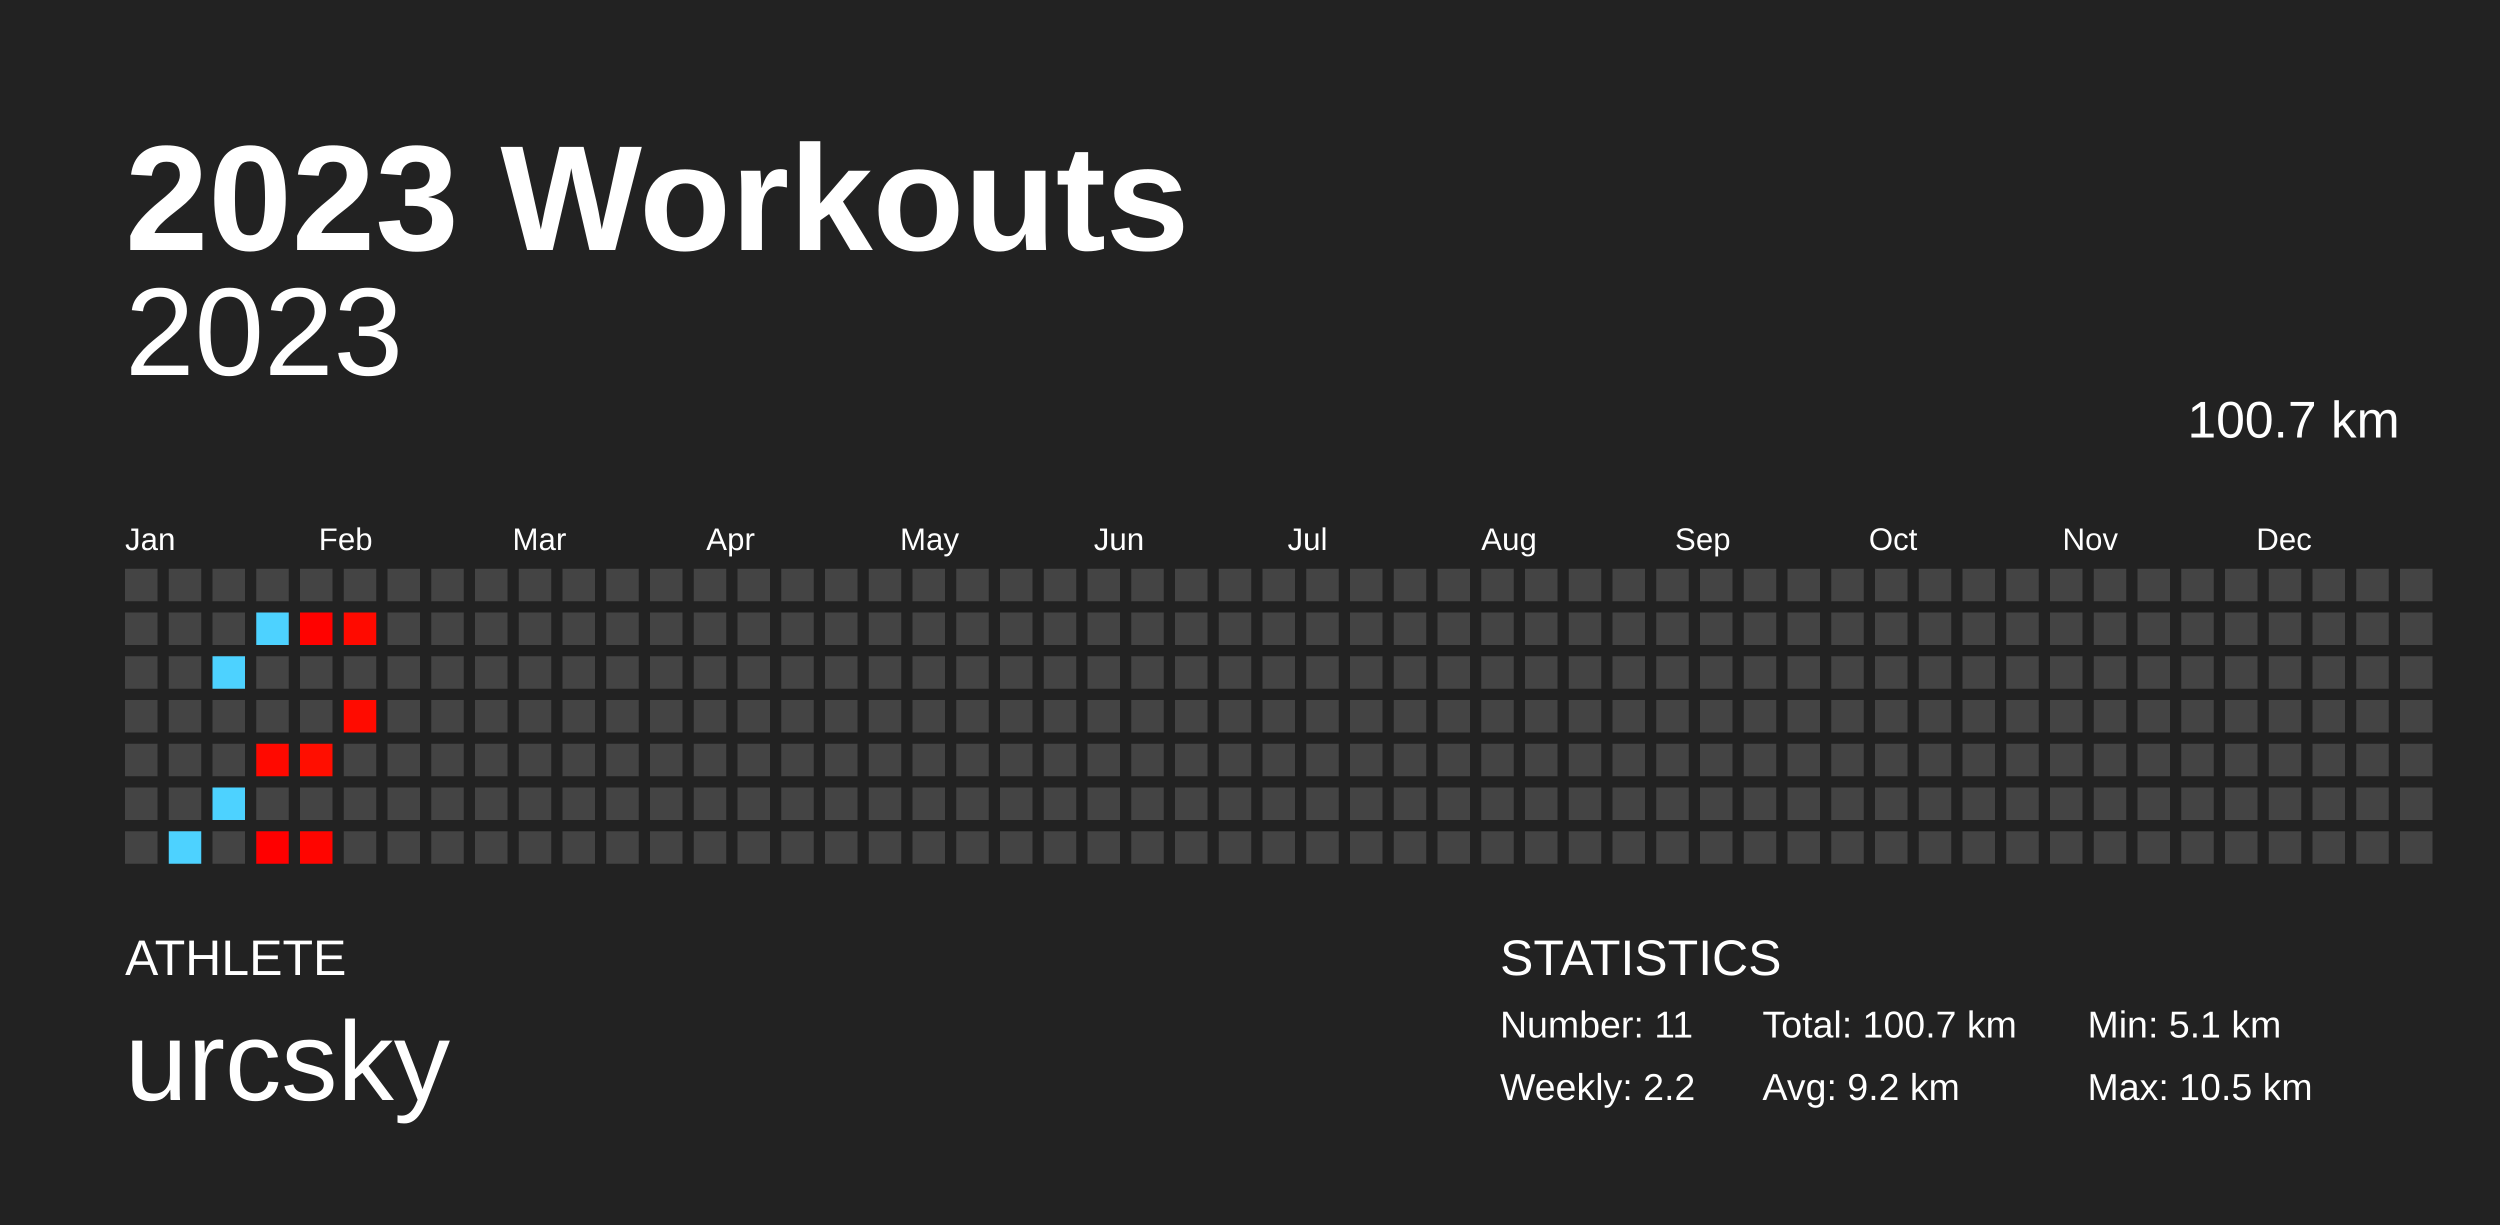
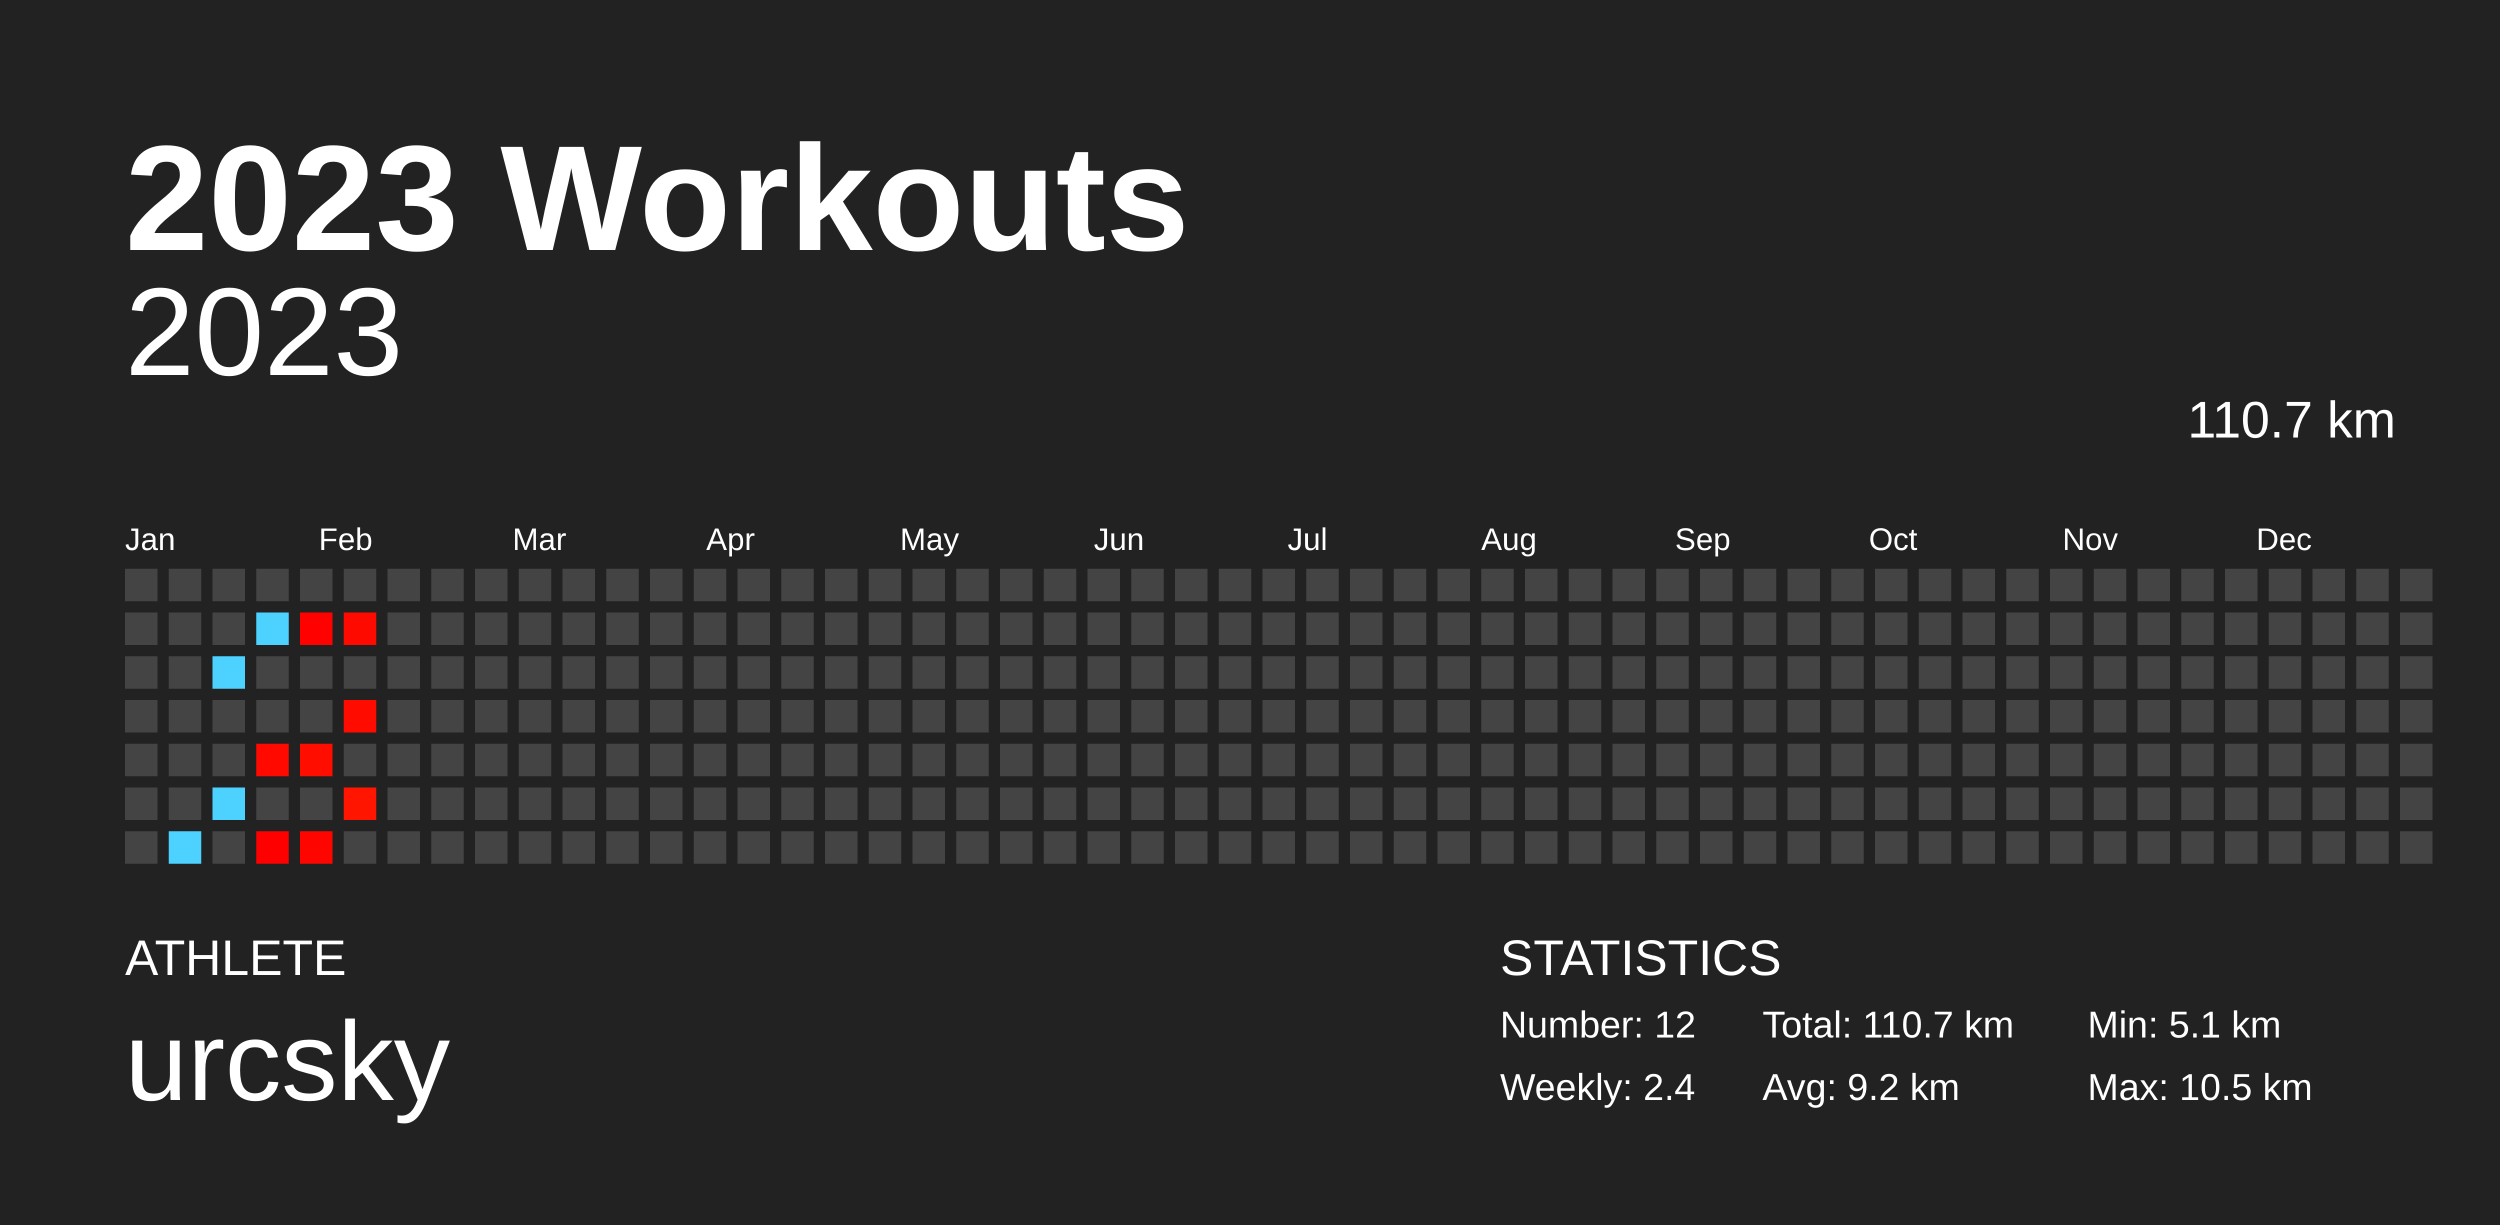
<svg xmlns="http://www.w3.org/2000/svg" baseProfile="full" height="98mm" version="1.1" viewBox="0,0,200,98" width="200mm">
  <defs />
  <rect fill="#222222" height="98" width="200" x="0" y="0" />
  <text fill="#FFFFFF" style="font-size:12px; font-family:Arial; font-weight:bold;" x="10" y="20">2023 Workouts</text>
  <text fill="#FFFFFF" style="font-size:4px; font-family:Arial" x="10" y="78">ATHLETE</text>
  <text fill="#FFFFFF" style="font-size:9px; font-family:Arial" x="10" y="88">urcsky</text>
  <text fill="#FFFFFF" style="font-size:4px; font-family:Arial" x="120" y="78">STATISTICS</text>
-   <text fill="#FFFFFF" style="font-size:3px; font-family:Arial" x="120" y="83">Number: 11</text>
-   <text fill="#FFFFFF" style="font-size:3px; font-family:Arial" x="120" y="88">Weekly: 2.2</text>
-   <text fill="#FFFFFF" style="font-size:3px; font-family:Arial" x="141" y="83">Total: 100.7 km</text>
+   <text fill="#FFFFFF" style="font-size:3px; font-family:Arial" x="120" y="83">Number: 12</text>
+   <text fill="#FFFFFF" style="font-size:3px; font-family:Arial" x="120" y="88">Weekly: 2.4</text>
+   <text fill="#FFFFFF" style="font-size:3px; font-family:Arial" x="141" y="83">Total: 110.7 km</text>
  <text fill="#FFFFFF" style="font-size:3px; font-family:Arial" x="141" y="88">Avg: 9.2 km</text>
  <text fill="#FFFFFF" style="font-size:3px; font-family:Arial" x="167" y="83">Min: 5.1 km</text>
  <text fill="#FFFFFF" style="font-size:3px; font-family:Arial" x="167" y="88">Max: 10.5 km</text>
  <text alignment-baseline="hanging" fill="#FFFFFF" style="font-size:10.0px; font-family:Arial;" x="10" y="30">2023</text>
-   <text alignment-baseline="hanging" fill="#FFFFFF" style="font-size:4.125px; font-family:Arial;" x="175" y="35">100.7 km</text>
+   <text alignment-baseline="hanging" fill="#FFFFFF" style="font-size:4.125px; font-family:Arial;" x="175" y="35">110.7 km</text>
  <text fill="#FFFFFF" style="font-size:2.5px; font-family:Arial" x="10.0" y="44">Jan</text>
  <text fill="#FFFFFF" style="font-size:2.5px; font-family:Arial" x="25.5" y="44">Feb</text>
  <text fill="#FFFFFF" style="font-size:2.5px; font-family:Arial" x="41.0" y="44">Mar</text>
  <text fill="#FFFFFF" style="font-size:2.5px; font-family:Arial" x="56.5" y="44">Apr</text>
  <text fill="#FFFFFF" style="font-size:2.5px; font-family:Arial" x="72.0" y="44">May</text>
  <text fill="#FFFFFF" style="font-size:2.5px; font-family:Arial" x="87.5" y="44">Jun</text>
  <text fill="#FFFFFF" style="font-size:2.5px; font-family:Arial" x="103.0" y="44">Jul</text>
  <text fill="#FFFFFF" style="font-size:2.5px; font-family:Arial" x="118.5" y="44">Aug</text>
  <text fill="#FFFFFF" style="font-size:2.5px; font-family:Arial" x="134.0" y="44">Sep</text>
  <text fill="#FFFFFF" style="font-size:2.5px; font-family:Arial" x="149.5" y="44">Oct</text>
  <text fill="#FFFFFF" style="font-size:2.5px; font-family:Arial" x="165.0" y="44">Nov</text>
  <text fill="#FFFFFF" style="font-size:2.5px; font-family:Arial" x="180.5" y="44">Dec</text>
  <rect fill="#444444" height="2.6" width="2.6" x="10.0" y="45.5" />
  <rect fill="#444444" height="2.6" width="2.6" x="10.0" y="49.0" />
  <rect fill="#444444" height="2.6" width="2.6" x="10.0" y="52.5" />
  <rect fill="#444444" height="2.6" width="2.6" x="10.0" y="56.0" />
  <rect fill="#444444" height="2.6" width="2.6" x="10.0" y="59.5" />
  <rect fill="#444444" height="2.6" width="2.6" x="10.0" y="63.0" />
  <rect fill="#444444" height="2.6" width="2.6" x="10.0" y="66.5" />
  <rect fill="#444444" height="2.6" width="2.6" x="13.5" y="45.5" />
  <rect fill="#444444" height="2.6" width="2.6" x="13.5" y="49.0" />
  <rect fill="#444444" height="2.6" width="2.6" x="13.5" y="52.5" />
  <rect fill="#444444" height="2.6" width="2.6" x="13.5" y="56.0" />
  <rect fill="#444444" height="2.6" width="2.6" x="13.5" y="59.5" />
  <rect fill="#444444" height="2.6" width="2.6" x="13.5" y="63.0" />
  <rect fill="#4dd2ff" height="2.6" width="2.6" x="13.5" y="66.5" />
  <rect fill="#444444" height="2.6" width="2.6" x="17.0" y="45.5" />
  <rect fill="#444444" height="2.6" width="2.6" x="17.0" y="49.0" />
  <rect fill="#4dd2ff" height="2.6" width="2.6" x="17.0" y="52.5" />
  <rect fill="#444444" height="2.6" width="2.6" x="17.0" y="56.0" />
  <rect fill="#444444" height="2.6" width="2.6" x="17.0" y="59.5" />
  <rect fill="#4dd2ff" height="2.6" width="2.6" x="17.0" y="63.0" />
  <rect fill="#444444" height="2.6" width="2.6" x="17.0" y="66.5" />
  <rect fill="#444444" height="2.6" width="2.6" x="20.5" y="45.5" />
  <rect fill="#4dd2ff" height="2.6" width="2.6" x="20.5" y="49.0" />
  <rect fill="#444444" height="2.6" width="2.6" x="20.5" y="52.5" />
  <rect fill="#444444" height="2.6" width="2.6" x="20.5" y="56.0" />
  <rect fill="#ff0900" height="2.6" width="2.6" x="20.5" y="59.5" />
  <rect fill="#444444" height="2.6" width="2.6" x="20.5" y="63.0" />
  <rect fill="#ff0000" height="2.6" width="2.6" x="20.5" y="66.5" />
  <rect fill="#444444" height="2.6" width="2.6" x="24.0" y="45.5" />
  <rect fill="#ff0200" height="2.6" width="2.6" x="24.0" y="49.0" />
  <rect fill="#444444" height="2.6" width="2.6" x="24.0" y="52.5" />
  <rect fill="#444444" height="2.6" width="2.6" x="24.0" y="56.0" />
  <rect fill="#ff0e00" height="2.6" width="2.6" x="24.0" y="59.5" />
  <rect fill="#444444" height="2.6" width="2.6" x="24.0" y="63.0" />
  <rect fill="#ff0500" height="2.6" width="2.6" x="24.0" y="66.5" />
  <rect fill="#444444" height="2.6" width="2.6" x="27.5" y="45.5" />
  <rect fill="#ff0a00" height="2.6" width="2.6" x="27.5" y="49.0" />
  <rect fill="#444444" height="2.6" width="2.6" x="27.5" y="52.5" />
  <rect fill="#ff0b00" height="2.6" width="2.6" x="27.5" y="56.0" />
  <rect fill="#444444" height="2.6" width="2.6" x="27.5" y="59.5" />
-   <rect fill="#444444" height="2.6" width="2.6" x="27.5" y="63.0" />
+   <rect fill="#ff1500" height="2.6" width="2.6" x="27.5" y="63.0" />
  <rect fill="#444444" height="2.6" width="2.6" x="27.5" y="66.5" />
  <rect fill="#444444" height="2.6" width="2.6" x="31.0" y="45.5" />
  <rect fill="#444444" height="2.6" width="2.6" x="31.0" y="49.0" />
  <rect fill="#444444" height="2.6" width="2.6" x="31.0" y="52.5" />
  <rect fill="#444444" height="2.6" width="2.6" x="31.0" y="56.0" />
  <rect fill="#444444" height="2.6" width="2.6" x="31.0" y="59.5" />
  <rect fill="#444444" height="2.6" width="2.6" x="31.0" y="63.0" />
  <rect fill="#444444" height="2.6" width="2.6" x="31.0" y="66.5" />
  <rect fill="#444444" height="2.6" width="2.6" x="34.5" y="45.5" />
  <rect fill="#444444" height="2.6" width="2.6" x="34.5" y="49.0" />
  <rect fill="#444444" height="2.6" width="2.6" x="34.5" y="52.5" />
  <rect fill="#444444" height="2.6" width="2.6" x="34.5" y="56.0" />
  <rect fill="#444444" height="2.6" width="2.6" x="34.5" y="59.5" />
  <rect fill="#444444" height="2.6" width="2.6" x="34.5" y="63.0" />
  <rect fill="#444444" height="2.6" width="2.6" x="34.5" y="66.5" />
  <rect fill="#444444" height="2.6" width="2.6" x="38.0" y="45.5" />
  <rect fill="#444444" height="2.6" width="2.6" x="38.0" y="49.0" />
  <rect fill="#444444" height="2.6" width="2.6" x="38.0" y="52.5" />
  <rect fill="#444444" height="2.6" width="2.6" x="38.0" y="56.0" />
  <rect fill="#444444" height="2.6" width="2.6" x="38.0" y="59.5" />
  <rect fill="#444444" height="2.6" width="2.6" x="38.0" y="63.0" />
  <rect fill="#444444" height="2.6" width="2.6" x="38.0" y="66.5" />
  <rect fill="#444444" height="2.6" width="2.6" x="41.5" y="45.5" />
  <rect fill="#444444" height="2.6" width="2.6" x="41.5" y="49.0" />
  <rect fill="#444444" height="2.6" width="2.6" x="41.5" y="52.5" />
  <rect fill="#444444" height="2.6" width="2.6" x="41.5" y="56.0" />
  <rect fill="#444444" height="2.6" width="2.6" x="41.5" y="59.5" />
  <rect fill="#444444" height="2.6" width="2.6" x="41.5" y="63.0" />
  <rect fill="#444444" height="2.6" width="2.6" x="41.5" y="66.5" />
  <rect fill="#444444" height="2.6" width="2.6" x="45.0" y="45.5" />
  <rect fill="#444444" height="2.6" width="2.6" x="45.0" y="49.0" />
  <rect fill="#444444" height="2.6" width="2.6" x="45.0" y="52.5" />
  <rect fill="#444444" height="2.6" width="2.6" x="45.0" y="56.0" />
  <rect fill="#444444" height="2.6" width="2.6" x="45.0" y="59.5" />
  <rect fill="#444444" height="2.6" width="2.6" x="45.0" y="63.0" />
  <rect fill="#444444" height="2.6" width="2.6" x="45.0" y="66.5" />
  <rect fill="#444444" height="2.6" width="2.6" x="48.5" y="45.5" />
  <rect fill="#444444" height="2.6" width="2.6" x="48.5" y="49.0" />
  <rect fill="#444444" height="2.6" width="2.6" x="48.5" y="52.5" />
  <rect fill="#444444" height="2.6" width="2.6" x="48.5" y="56.0" />
  <rect fill="#444444" height="2.6" width="2.6" x="48.5" y="59.5" />
  <rect fill="#444444" height="2.6" width="2.6" x="48.5" y="63.0" />
  <rect fill="#444444" height="2.6" width="2.6" x="48.5" y="66.5" />
  <rect fill="#444444" height="2.6" width="2.6" x="52.0" y="45.5" />
  <rect fill="#444444" height="2.6" width="2.6" x="52.0" y="49.0" />
  <rect fill="#444444" height="2.6" width="2.6" x="52.0" y="52.5" />
  <rect fill="#444444" height="2.6" width="2.6" x="52.0" y="56.0" />
  <rect fill="#444444" height="2.6" width="2.6" x="52.0" y="59.5" />
  <rect fill="#444444" height="2.6" width="2.6" x="52.0" y="63.0" />
  <rect fill="#444444" height="2.6" width="2.6" x="52.0" y="66.5" />
  <rect fill="#444444" height="2.6" width="2.6" x="55.5" y="45.5" />
  <rect fill="#444444" height="2.6" width="2.6" x="55.5" y="49.0" />
  <rect fill="#444444" height="2.6" width="2.6" x="55.5" y="52.5" />
  <rect fill="#444444" height="2.6" width="2.6" x="55.5" y="56.0" />
  <rect fill="#444444" height="2.6" width="2.6" x="55.5" y="59.5" />
  <rect fill="#444444" height="2.6" width="2.6" x="55.5" y="63.0" />
  <rect fill="#444444" height="2.6" width="2.6" x="55.5" y="66.5" />
  <rect fill="#444444" height="2.6" width="2.6" x="59.0" y="45.5" />
  <rect fill="#444444" height="2.6" width="2.6" x="59.0" y="49.0" />
  <rect fill="#444444" height="2.6" width="2.6" x="59.0" y="52.5" />
  <rect fill="#444444" height="2.6" width="2.6" x="59.0" y="56.0" />
  <rect fill="#444444" height="2.6" width="2.6" x="59.0" y="59.5" />
  <rect fill="#444444" height="2.6" width="2.6" x="59.0" y="63.0" />
  <rect fill="#444444" height="2.6" width="2.6" x="59.0" y="66.5" />
  <rect fill="#444444" height="2.6" width="2.6" x="62.5" y="45.5" />
  <rect fill="#444444" height="2.6" width="2.6" x="62.5" y="49.0" />
  <rect fill="#444444" height="2.6" width="2.6" x="62.5" y="52.5" />
  <rect fill="#444444" height="2.6" width="2.6" x="62.5" y="56.0" />
  <rect fill="#444444" height="2.6" width="2.6" x="62.5" y="59.5" />
  <rect fill="#444444" height="2.6" width="2.6" x="62.5" y="63.0" />
  <rect fill="#444444" height="2.6" width="2.6" x="62.5" y="66.5" />
  <rect fill="#444444" height="2.6" width="2.6" x="66.0" y="45.5" />
  <rect fill="#444444" height="2.6" width="2.6" x="66.0" y="49.0" />
  <rect fill="#444444" height="2.6" width="2.6" x="66.0" y="52.5" />
  <rect fill="#444444" height="2.6" width="2.6" x="66.0" y="56.0" />
  <rect fill="#444444" height="2.6" width="2.6" x="66.0" y="59.5" />
  <rect fill="#444444" height="2.6" width="2.6" x="66.0" y="63.0" />
  <rect fill="#444444" height="2.6" width="2.6" x="66.0" y="66.5" />
  <rect fill="#444444" height="2.6" width="2.6" x="69.5" y="45.5" />
  <rect fill="#444444" height="2.6" width="2.6" x="69.5" y="49.0" />
  <rect fill="#444444" height="2.6" width="2.6" x="69.5" y="52.5" />
  <rect fill="#444444" height="2.6" width="2.6" x="69.5" y="56.0" />
  <rect fill="#444444" height="2.6" width="2.6" x="69.5" y="59.5" />
  <rect fill="#444444" height="2.6" width="2.6" x="69.5" y="63.0" />
  <rect fill="#444444" height="2.6" width="2.6" x="69.5" y="66.5" />
  <rect fill="#444444" height="2.6" width="2.6" x="73.0" y="45.5" />
  <rect fill="#444444" height="2.6" width="2.6" x="73.0" y="49.0" />
  <rect fill="#444444" height="2.6" width="2.6" x="73.0" y="52.5" />
  <rect fill="#444444" height="2.6" width="2.6" x="73.0" y="56.0" />
  <rect fill="#444444" height="2.6" width="2.6" x="73.0" y="59.5" />
  <rect fill="#444444" height="2.6" width="2.6" x="73.0" y="63.0" />
  <rect fill="#444444" height="2.6" width="2.6" x="73.0" y="66.5" />
  <rect fill="#444444" height="2.6" width="2.6" x="76.5" y="45.5" />
  <rect fill="#444444" height="2.6" width="2.6" x="76.5" y="49.0" />
  <rect fill="#444444" height="2.6" width="2.6" x="76.5" y="52.5" />
  <rect fill="#444444" height="2.6" width="2.6" x="76.5" y="56.0" />
  <rect fill="#444444" height="2.6" width="2.6" x="76.5" y="59.5" />
  <rect fill="#444444" height="2.6" width="2.6" x="76.5" y="63.0" />
  <rect fill="#444444" height="2.6" width="2.6" x="76.5" y="66.5" />
  <rect fill="#444444" height="2.6" width="2.6" x="80.0" y="45.5" />
  <rect fill="#444444" height="2.6" width="2.6" x="80.0" y="49.0" />
  <rect fill="#444444" height="2.6" width="2.6" x="80.0" y="52.5" />
  <rect fill="#444444" height="2.6" width="2.6" x="80.0" y="56.0" />
  <rect fill="#444444" height="2.6" width="2.6" x="80.0" y="59.5" />
  <rect fill="#444444" height="2.6" width="2.6" x="80.0" y="63.0" />
  <rect fill="#444444" height="2.6" width="2.6" x="80.0" y="66.5" />
  <rect fill="#444444" height="2.6" width="2.6" x="83.5" y="45.5" />
  <rect fill="#444444" height="2.6" width="2.6" x="83.5" y="49.0" />
  <rect fill="#444444" height="2.6" width="2.6" x="83.5" y="52.5" />
  <rect fill="#444444" height="2.6" width="2.6" x="83.5" y="56.0" />
  <rect fill="#444444" height="2.6" width="2.6" x="83.5" y="59.5" />
  <rect fill="#444444" height="2.6" width="2.6" x="83.5" y="63.0" />
  <rect fill="#444444" height="2.6" width="2.6" x="83.5" y="66.5" />
  <rect fill="#444444" height="2.6" width="2.6" x="87.0" y="45.5" />
  <rect fill="#444444" height="2.6" width="2.6" x="87.0" y="49.0" />
  <rect fill="#444444" height="2.6" width="2.6" x="87.0" y="52.5" />
  <rect fill="#444444" height="2.6" width="2.6" x="87.0" y="56.0" />
  <rect fill="#444444" height="2.6" width="2.6" x="87.0" y="59.5" />
  <rect fill="#444444" height="2.6" width="2.6" x="87.0" y="63.0" />
  <rect fill="#444444" height="2.6" width="2.6" x="87.0" y="66.5" />
  <rect fill="#444444" height="2.6" width="2.6" x="90.5" y="45.5" />
  <rect fill="#444444" height="2.6" width="2.6" x="90.5" y="49.0" />
  <rect fill="#444444" height="2.6" width="2.6" x="90.5" y="52.5" />
  <rect fill="#444444" height="2.6" width="2.6" x="90.5" y="56.0" />
  <rect fill="#444444" height="2.6" width="2.6" x="90.5" y="59.5" />
  <rect fill="#444444" height="2.6" width="2.6" x="90.5" y="63.0" />
  <rect fill="#444444" height="2.6" width="2.6" x="90.5" y="66.5" />
  <rect fill="#444444" height="2.6" width="2.6" x="94.0" y="45.5" />
  <rect fill="#444444" height="2.6" width="2.6" x="94.0" y="49.0" />
  <rect fill="#444444" height="2.6" width="2.6" x="94.0" y="52.5" />
  <rect fill="#444444" height="2.6" width="2.6" x="94.0" y="56.0" />
  <rect fill="#444444" height="2.6" width="2.6" x="94.0" y="59.5" />
  <rect fill="#444444" height="2.6" width="2.6" x="94.0" y="63.0" />
  <rect fill="#444444" height="2.6" width="2.6" x="94.0" y="66.5" />
  <rect fill="#444444" height="2.6" width="2.6" x="97.5" y="45.5" />
  <rect fill="#444444" height="2.6" width="2.6" x="97.5" y="49.0" />
  <rect fill="#444444" height="2.6" width="2.6" x="97.5" y="52.5" />
  <rect fill="#444444" height="2.6" width="2.6" x="97.5" y="56.0" />
  <rect fill="#444444" height="2.6" width="2.6" x="97.5" y="59.5" />
  <rect fill="#444444" height="2.6" width="2.6" x="97.5" y="63.0" />
  <rect fill="#444444" height="2.6" width="2.6" x="97.5" y="66.5" />
  <rect fill="#444444" height="2.6" width="2.6" x="101.0" y="45.5" />
  <rect fill="#444444" height="2.6" width="2.6" x="101.0" y="49.0" />
  <rect fill="#444444" height="2.6" width="2.6" x="101.0" y="52.5" />
  <rect fill="#444444" height="2.6" width="2.6" x="101.0" y="56.0" />
  <rect fill="#444444" height="2.6" width="2.6" x="101.0" y="59.5" />
  <rect fill="#444444" height="2.6" width="2.6" x="101.0" y="63.0" />
  <rect fill="#444444" height="2.6" width="2.6" x="101.0" y="66.5" />
  <rect fill="#444444" height="2.6" width="2.6" x="104.5" y="45.5" />
  <rect fill="#444444" height="2.6" width="2.6" x="104.5" y="49.0" />
  <rect fill="#444444" height="2.6" width="2.6" x="104.5" y="52.5" />
  <rect fill="#444444" height="2.6" width="2.6" x="104.5" y="56.0" />
  <rect fill="#444444" height="2.6" width="2.6" x="104.5" y="59.5" />
  <rect fill="#444444" height="2.6" width="2.6" x="104.5" y="63.0" />
  <rect fill="#444444" height="2.6" width="2.6" x="104.5" y="66.5" />
  <rect fill="#444444" height="2.6" width="2.6" x="108.0" y="45.5" />
  <rect fill="#444444" height="2.6" width="2.6" x="108.0" y="49.0" />
  <rect fill="#444444" height="2.6" width="2.6" x="108.0" y="52.5" />
  <rect fill="#444444" height="2.6" width="2.6" x="108.0" y="56.0" />
  <rect fill="#444444" height="2.6" width="2.6" x="108.0" y="59.5" />
  <rect fill="#444444" height="2.6" width="2.6" x="108.0" y="63.0" />
  <rect fill="#444444" height="2.6" width="2.6" x="108.0" y="66.5" />
  <rect fill="#444444" height="2.6" width="2.6" x="111.5" y="45.5" />
  <rect fill="#444444" height="2.6" width="2.6" x="111.5" y="49.0" />
  <rect fill="#444444" height="2.6" width="2.6" x="111.5" y="52.5" />
  <rect fill="#444444" height="2.6" width="2.6" x="111.5" y="56.0" />
  <rect fill="#444444" height="2.6" width="2.6" x="111.5" y="59.5" />
  <rect fill="#444444" height="2.6" width="2.6" x="111.5" y="63.0" />
  <rect fill="#444444" height="2.6" width="2.6" x="111.5" y="66.5" />
  <rect fill="#444444" height="2.6" width="2.6" x="115.0" y="45.5" />
  <rect fill="#444444" height="2.6" width="2.6" x="115.0" y="49.0" />
  <rect fill="#444444" height="2.6" width="2.6" x="115.0" y="52.5" />
  <rect fill="#444444" height="2.6" width="2.6" x="115.0" y="56.0" />
  <rect fill="#444444" height="2.6" width="2.6" x="115.0" y="59.5" />
  <rect fill="#444444" height="2.6" width="2.6" x="115.0" y="63.0" />
  <rect fill="#444444" height="2.6" width="2.6" x="115.0" y="66.5" />
  <rect fill="#444444" height="2.6" width="2.6" x="118.5" y="45.5" />
  <rect fill="#444444" height="2.6" width="2.6" x="118.5" y="49.0" />
  <rect fill="#444444" height="2.6" width="2.6" x="118.5" y="52.5" />
  <rect fill="#444444" height="2.6" width="2.6" x="118.5" y="56.0" />
  <rect fill="#444444" height="2.6" width="2.6" x="118.5" y="59.5" />
  <rect fill="#444444" height="2.6" width="2.6" x="118.5" y="63.0" />
  <rect fill="#444444" height="2.6" width="2.6" x="118.5" y="66.5" />
  <rect fill="#444444" height="2.6" width="2.6" x="122.0" y="45.5" />
  <rect fill="#444444" height="2.6" width="2.6" x="122.0" y="49.0" />
  <rect fill="#444444" height="2.6" width="2.6" x="122.0" y="52.5" />
  <rect fill="#444444" height="2.6" width="2.6" x="122.0" y="56.0" />
  <rect fill="#444444" height="2.6" width="2.6" x="122.0" y="59.5" />
  <rect fill="#444444" height="2.6" width="2.6" x="122.0" y="63.0" />
  <rect fill="#444444" height="2.6" width="2.6" x="122.0" y="66.5" />
  <rect fill="#444444" height="2.6" width="2.6" x="125.5" y="45.5" />
  <rect fill="#444444" height="2.6" width="2.6" x="125.5" y="49.0" />
  <rect fill="#444444" height="2.6" width="2.6" x="125.5" y="52.5" />
  <rect fill="#444444" height="2.6" width="2.6" x="125.5" y="56.0" />
  <rect fill="#444444" height="2.6" width="2.6" x="125.5" y="59.5" />
  <rect fill="#444444" height="2.6" width="2.6" x="125.5" y="63.0" />
  <rect fill="#444444" height="2.6" width="2.6" x="125.5" y="66.5" />
  <rect fill="#444444" height="2.6" width="2.6" x="129.0" y="45.5" />
  <rect fill="#444444" height="2.6" width="2.6" x="129.0" y="49.0" />
  <rect fill="#444444" height="2.6" width="2.6" x="129.0" y="52.5" />
  <rect fill="#444444" height="2.6" width="2.6" x="129.0" y="56.0" />
  <rect fill="#444444" height="2.6" width="2.6" x="129.0" y="59.5" />
  <rect fill="#444444" height="2.6" width="2.6" x="129.0" y="63.0" />
  <rect fill="#444444" height="2.6" width="2.6" x="129.0" y="66.5" />
  <rect fill="#444444" height="2.6" width="2.6" x="132.5" y="45.5" />
  <rect fill="#444444" height="2.6" width="2.6" x="132.5" y="49.0" />
  <rect fill="#444444" height="2.6" width="2.6" x="132.5" y="52.5" />
  <rect fill="#444444" height="2.6" width="2.6" x="132.5" y="56.0" />
  <rect fill="#444444" height="2.6" width="2.6" x="132.5" y="59.5" />
  <rect fill="#444444" height="2.6" width="2.6" x="132.5" y="63.0" />
  <rect fill="#444444" height="2.6" width="2.6" x="132.5" y="66.5" />
  <rect fill="#444444" height="2.6" width="2.6" x="136.0" y="45.5" />
  <rect fill="#444444" height="2.6" width="2.6" x="136.0" y="49.0" />
  <rect fill="#444444" height="2.6" width="2.6" x="136.0" y="52.5" />
  <rect fill="#444444" height="2.6" width="2.6" x="136.0" y="56.0" />
  <rect fill="#444444" height="2.6" width="2.6" x="136.0" y="59.5" />
  <rect fill="#444444" height="2.6" width="2.6" x="136.0" y="63.0" />
  <rect fill="#444444" height="2.6" width="2.6" x="136.0" y="66.5" />
  <rect fill="#444444" height="2.6" width="2.6" x="139.5" y="45.5" />
  <rect fill="#444444" height="2.6" width="2.6" x="139.5" y="49.0" />
  <rect fill="#444444" height="2.6" width="2.6" x="139.5" y="52.5" />
  <rect fill="#444444" height="2.6" width="2.6" x="139.5" y="56.0" />
  <rect fill="#444444" height="2.6" width="2.6" x="139.5" y="59.5" />
  <rect fill="#444444" height="2.6" width="2.6" x="139.5" y="63.0" />
  <rect fill="#444444" height="2.6" width="2.6" x="139.5" y="66.5" />
  <rect fill="#444444" height="2.6" width="2.6" x="143.0" y="45.5" />
  <rect fill="#444444" height="2.6" width="2.6" x="143.0" y="49.0" />
  <rect fill="#444444" height="2.6" width="2.6" x="143.0" y="52.5" />
  <rect fill="#444444" height="2.6" width="2.6" x="143.0" y="56.0" />
  <rect fill="#444444" height="2.6" width="2.6" x="143.0" y="59.5" />
  <rect fill="#444444" height="2.6" width="2.6" x="143.0" y="63.0" />
  <rect fill="#444444" height="2.6" width="2.6" x="143.0" y="66.5" />
  <rect fill="#444444" height="2.6" width="2.6" x="146.5" y="45.5" />
  <rect fill="#444444" height="2.6" width="2.6" x="146.5" y="49.0" />
  <rect fill="#444444" height="2.6" width="2.6" x="146.5" y="52.5" />
  <rect fill="#444444" height="2.6" width="2.6" x="146.5" y="56.0" />
  <rect fill="#444444" height="2.6" width="2.6" x="146.5" y="59.5" />
  <rect fill="#444444" height="2.6" width="2.6" x="146.5" y="63.0" />
  <rect fill="#444444" height="2.6" width="2.6" x="146.5" y="66.5" />
  <rect fill="#444444" height="2.6" width="2.6" x="150.0" y="45.5" />
  <rect fill="#444444" height="2.6" width="2.6" x="150.0" y="49.0" />
  <rect fill="#444444" height="2.6" width="2.6" x="150.0" y="52.5" />
  <rect fill="#444444" height="2.6" width="2.6" x="150.0" y="56.0" />
  <rect fill="#444444" height="2.6" width="2.6" x="150.0" y="59.5" />
  <rect fill="#444444" height="2.6" width="2.6" x="150.0" y="63.0" />
  <rect fill="#444444" height="2.6" width="2.6" x="150.0" y="66.5" />
  <rect fill="#444444" height="2.6" width="2.6" x="153.5" y="45.5" />
  <rect fill="#444444" height="2.6" width="2.6" x="153.5" y="49.0" />
  <rect fill="#444444" height="2.6" width="2.6" x="153.5" y="52.5" />
  <rect fill="#444444" height="2.6" width="2.6" x="153.5" y="56.0" />
  <rect fill="#444444" height="2.6" width="2.6" x="153.5" y="59.5" />
  <rect fill="#444444" height="2.6" width="2.6" x="153.5" y="63.0" />
  <rect fill="#444444" height="2.6" width="2.6" x="153.5" y="66.5" />
  <rect fill="#444444" height="2.6" width="2.6" x="157.0" y="45.5" />
  <rect fill="#444444" height="2.6" width="2.6" x="157.0" y="49.0" />
  <rect fill="#444444" height="2.6" width="2.6" x="157.0" y="52.5" />
  <rect fill="#444444" height="2.6" width="2.6" x="157.0" y="56.0" />
  <rect fill="#444444" height="2.6" width="2.6" x="157.0" y="59.5" />
  <rect fill="#444444" height="2.6" width="2.6" x="157.0" y="63.0" />
  <rect fill="#444444" height="2.6" width="2.6" x="157.0" y="66.5" />
  <rect fill="#444444" height="2.6" width="2.6" x="160.5" y="45.5" />
  <rect fill="#444444" height="2.6" width="2.6" x="160.5" y="49.0" />
  <rect fill="#444444" height="2.6" width="2.6" x="160.5" y="52.5" />
  <rect fill="#444444" height="2.6" width="2.6" x="160.5" y="56.0" />
  <rect fill="#444444" height="2.6" width="2.6" x="160.5" y="59.5" />
  <rect fill="#444444" height="2.6" width="2.6" x="160.5" y="63.0" />
  <rect fill="#444444" height="2.6" width="2.6" x="160.5" y="66.5" />
  <rect fill="#444444" height="2.6" width="2.6" x="164.0" y="45.5" />
  <rect fill="#444444" height="2.6" width="2.6" x="164.0" y="49.0" />
  <rect fill="#444444" height="2.6" width="2.6" x="164.0" y="52.5" />
  <rect fill="#444444" height="2.6" width="2.6" x="164.0" y="56.0" />
  <rect fill="#444444" height="2.6" width="2.6" x="164.0" y="59.5" />
  <rect fill="#444444" height="2.6" width="2.6" x="164.0" y="63.0" />
  <rect fill="#444444" height="2.6" width="2.6" x="164.0" y="66.5" />
  <rect fill="#444444" height="2.6" width="2.6" x="167.5" y="45.5" />
  <rect fill="#444444" height="2.6" width="2.6" x="167.5" y="49.0" />
  <rect fill="#444444" height="2.6" width="2.6" x="167.5" y="52.5" />
  <rect fill="#444444" height="2.6" width="2.6" x="167.5" y="56.0" />
  <rect fill="#444444" height="2.6" width="2.6" x="167.5" y="59.5" />
  <rect fill="#444444" height="2.6" width="2.6" x="167.5" y="63.0" />
  <rect fill="#444444" height="2.6" width="2.6" x="167.5" y="66.5" />
  <rect fill="#444444" height="2.6" width="2.6" x="171.0" y="45.5" />
  <rect fill="#444444" height="2.6" width="2.6" x="171.0" y="49.0" />
  <rect fill="#444444" height="2.6" width="2.6" x="171.0" y="52.5" />
  <rect fill="#444444" height="2.6" width="2.6" x="171.0" y="56.0" />
  <rect fill="#444444" height="2.6" width="2.6" x="171.0" y="59.5" />
  <rect fill="#444444" height="2.6" width="2.6" x="171.0" y="63.0" />
  <rect fill="#444444" height="2.6" width="2.6" x="171.0" y="66.5" />
  <rect fill="#444444" height="2.6" width="2.6" x="174.5" y="45.5" />
  <rect fill="#444444" height="2.6" width="2.6" x="174.5" y="49.0" />
  <rect fill="#444444" height="2.6" width="2.6" x="174.5" y="52.5" />
  <rect fill="#444444" height="2.6" width="2.6" x="174.5" y="56.0" />
  <rect fill="#444444" height="2.6" width="2.6" x="174.5" y="59.5" />
  <rect fill="#444444" height="2.6" width="2.6" x="174.5" y="63.0" />
  <rect fill="#444444" height="2.6" width="2.6" x="174.5" y="66.5" />
  <rect fill="#444444" height="2.6" width="2.6" x="178.0" y="45.5" />
  <rect fill="#444444" height="2.6" width="2.6" x="178.0" y="49.0" />
  <rect fill="#444444" height="2.6" width="2.6" x="178.0" y="52.5" />
  <rect fill="#444444" height="2.6" width="2.6" x="178.0" y="56.0" />
  <rect fill="#444444" height="2.6" width="2.6" x="178.0" y="59.5" />
  <rect fill="#444444" height="2.6" width="2.6" x="178.0" y="63.0" />
  <rect fill="#444444" height="2.6" width="2.6" x="178.0" y="66.5" />
  <rect fill="#444444" height="2.6" width="2.6" x="181.5" y="45.5" />
  <rect fill="#444444" height="2.6" width="2.6" x="181.5" y="49.0" />
  <rect fill="#444444" height="2.6" width="2.6" x="181.5" y="52.5" />
  <rect fill="#444444" height="2.6" width="2.6" x="181.5" y="56.0" />
  <rect fill="#444444" height="2.6" width="2.6" x="181.5" y="59.5" />
  <rect fill="#444444" height="2.6" width="2.6" x="181.5" y="63.0" />
  <rect fill="#444444" height="2.6" width="2.6" x="181.5" y="66.5" />
  <rect fill="#444444" height="2.6" width="2.6" x="185.0" y="45.5" />
  <rect fill="#444444" height="2.6" width="2.6" x="185.0" y="49.0" />
  <rect fill="#444444" height="2.6" width="2.6" x="185.0" y="52.5" />
  <rect fill="#444444" height="2.6" width="2.6" x="185.0" y="56.0" />
  <rect fill="#444444" height="2.6" width="2.6" x="185.0" y="59.5" />
  <rect fill="#444444" height="2.6" width="2.6" x="185.0" y="63.0" />
  <rect fill="#444444" height="2.6" width="2.6" x="185.0" y="66.5" />
  <rect fill="#444444" height="2.6" width="2.6" x="188.5" y="45.5" />
  <rect fill="#444444" height="2.6" width="2.6" x="188.5" y="49.0" />
  <rect fill="#444444" height="2.6" width="2.6" x="188.5" y="52.5" />
  <rect fill="#444444" height="2.6" width="2.6" x="188.5" y="56.0" />
  <rect fill="#444444" height="2.6" width="2.6" x="188.5" y="59.5" />
  <rect fill="#444444" height="2.6" width="2.6" x="188.5" y="63.0" />
  <rect fill="#444444" height="2.6" width="2.6" x="188.5" y="66.5" />
  <rect fill="#444444" height="2.6" width="2.6" x="192.0" y="45.5" />
  <rect fill="#444444" height="2.6" width="2.6" x="192.0" y="49.0" />
  <rect fill="#444444" height="2.6" width="2.6" x="192.0" y="52.5" />
  <rect fill="#444444" height="2.6" width="2.6" x="192.0" y="56.0" />
  <rect fill="#444444" height="2.6" width="2.6" x="192.0" y="59.5" />
  <rect fill="#444444" height="2.6" width="2.6" x="192.0" y="63.0" />
  <rect fill="#444444" height="2.6" width="2.6" x="192.0" y="66.5" />
</svg>
